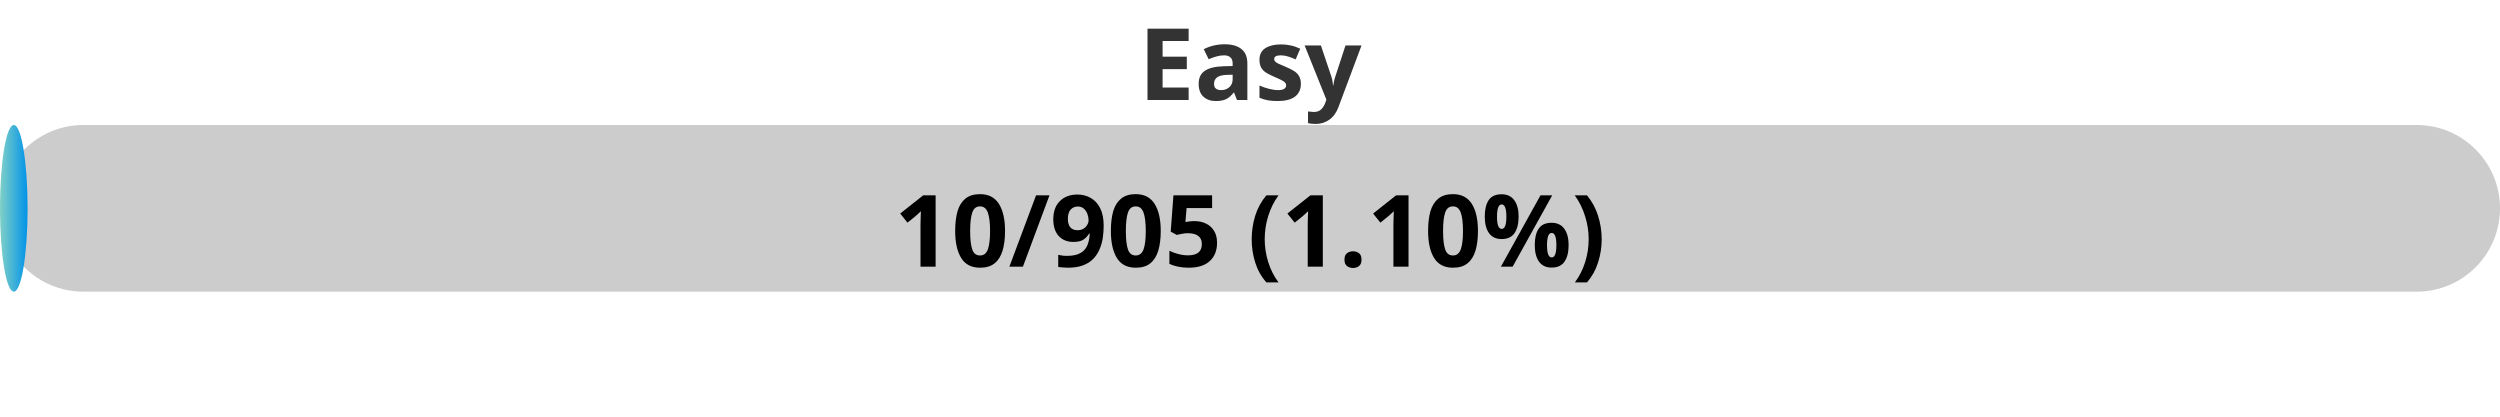
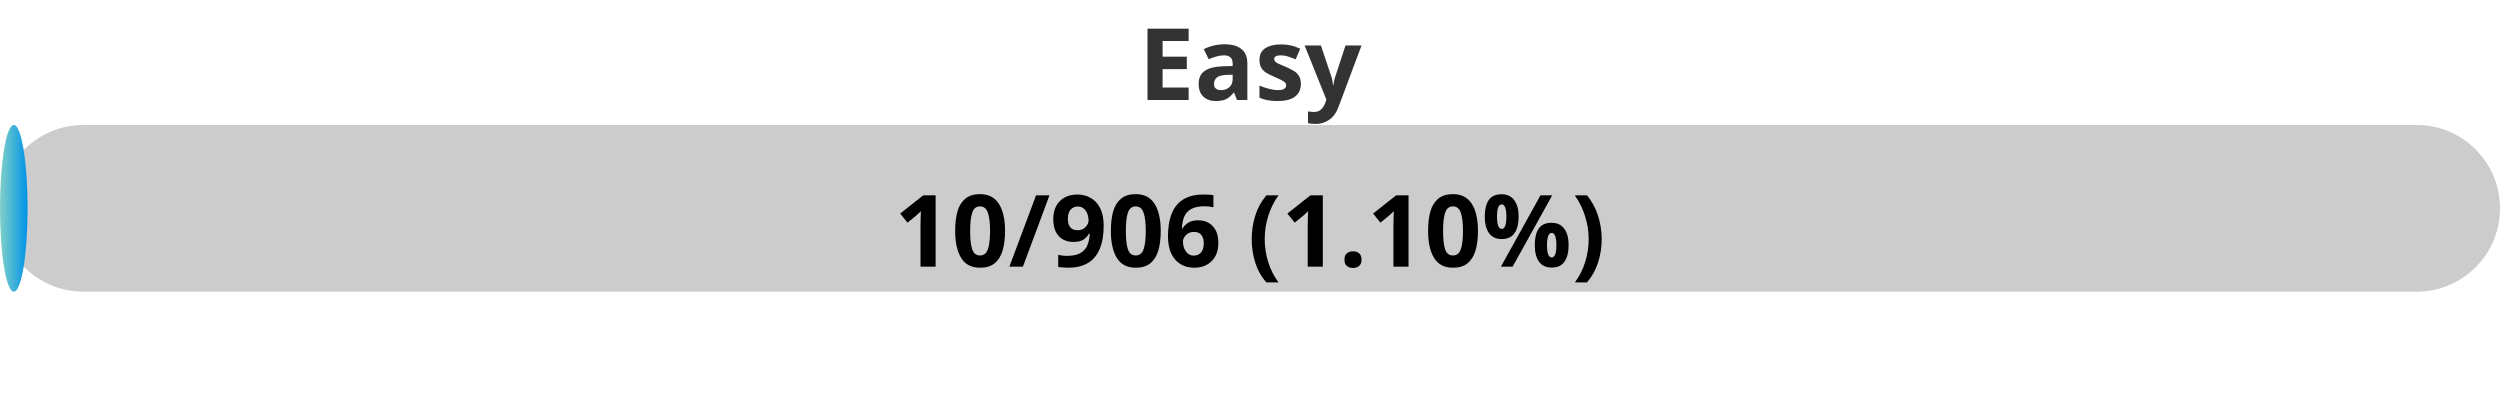
<svg xmlns="http://www.w3.org/2000/svg" width="300" height="50">
  <defs>
    <linearGradient id="gradient" x1="0%" y1="0%" x2="100%" y2="0%">
      <stop offset="0%" stop-color="#80D0C7" />
      <stop offset="100%" stop-color="#0093E9" />
    </linearGradient>
    <style>
            .progress-bar {
                fill: url(#gradient);
            }
            text {
                font-weight: bold;
                font-family: Verdana, Geneva, sans-serif;
            }
        </style>
  </defs>
  <rect x="0" y="15" width="300" height="20" rx="10" fill="#ccc" />
  <rect x="0" y="15" width="3.31" height="20" rx="10" class="progress-bar" />
  <text x="150" y="12" text-anchor="middle" font-size="12" fill="#333">Easy</text>
-   <text x="150" y="32" text-anchor="middle" font-size="12" fill="#000">10/905 (1.10%)</text>
+   <text x="150" y="32" text-anchor="middle" font-size="12" fill="#000">10/906 (1.10%)</text>
</svg>
